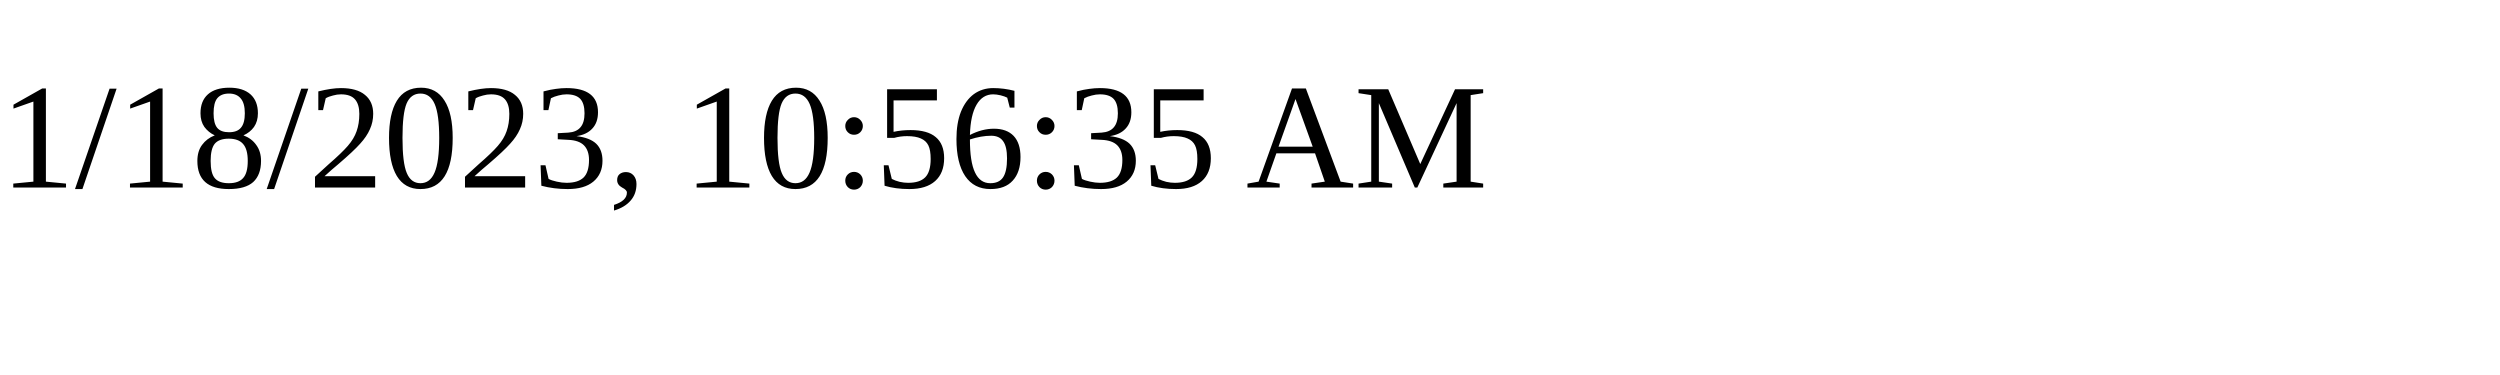
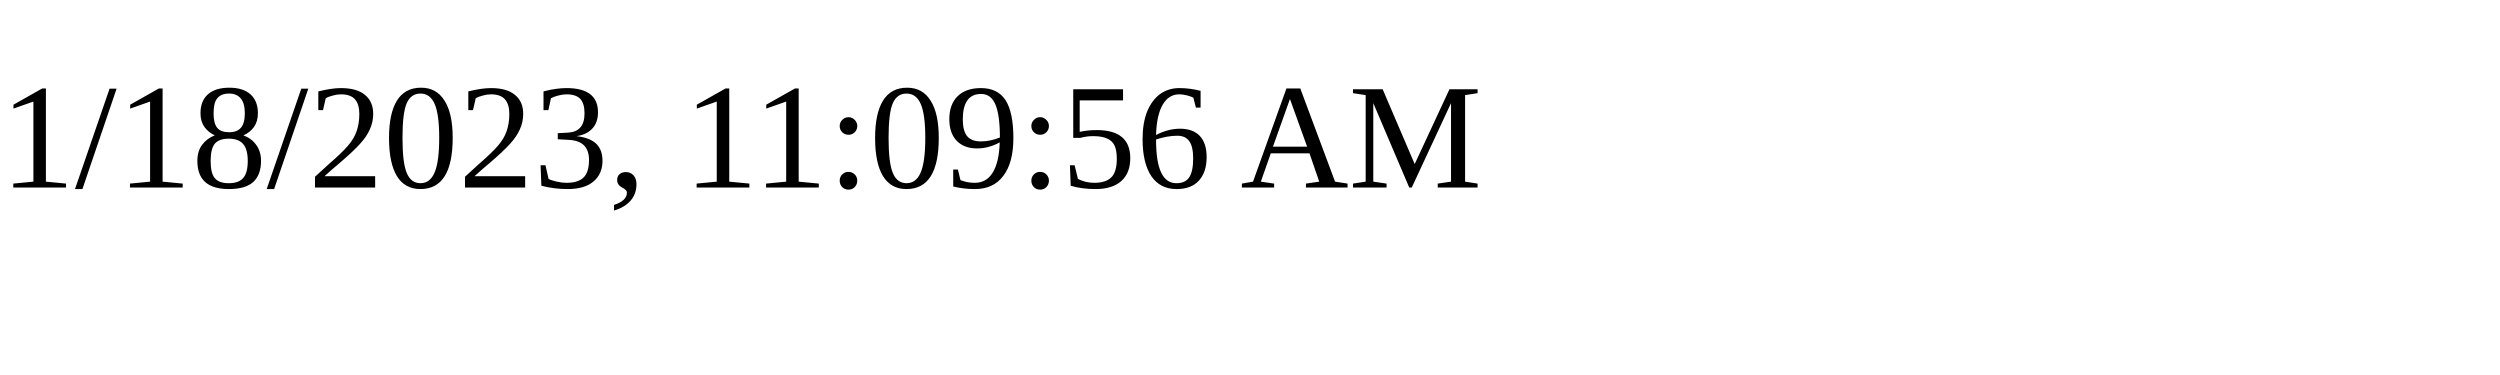
<svg xmlns="http://www.w3.org/2000/svg" height="30" width="200">
-   <text x="0" y="15">1/18/2023, 10:56:35 AM</text>
+   <text x="0" y="15">1/18/2023, 11:09:56 AM</text>
</svg>
